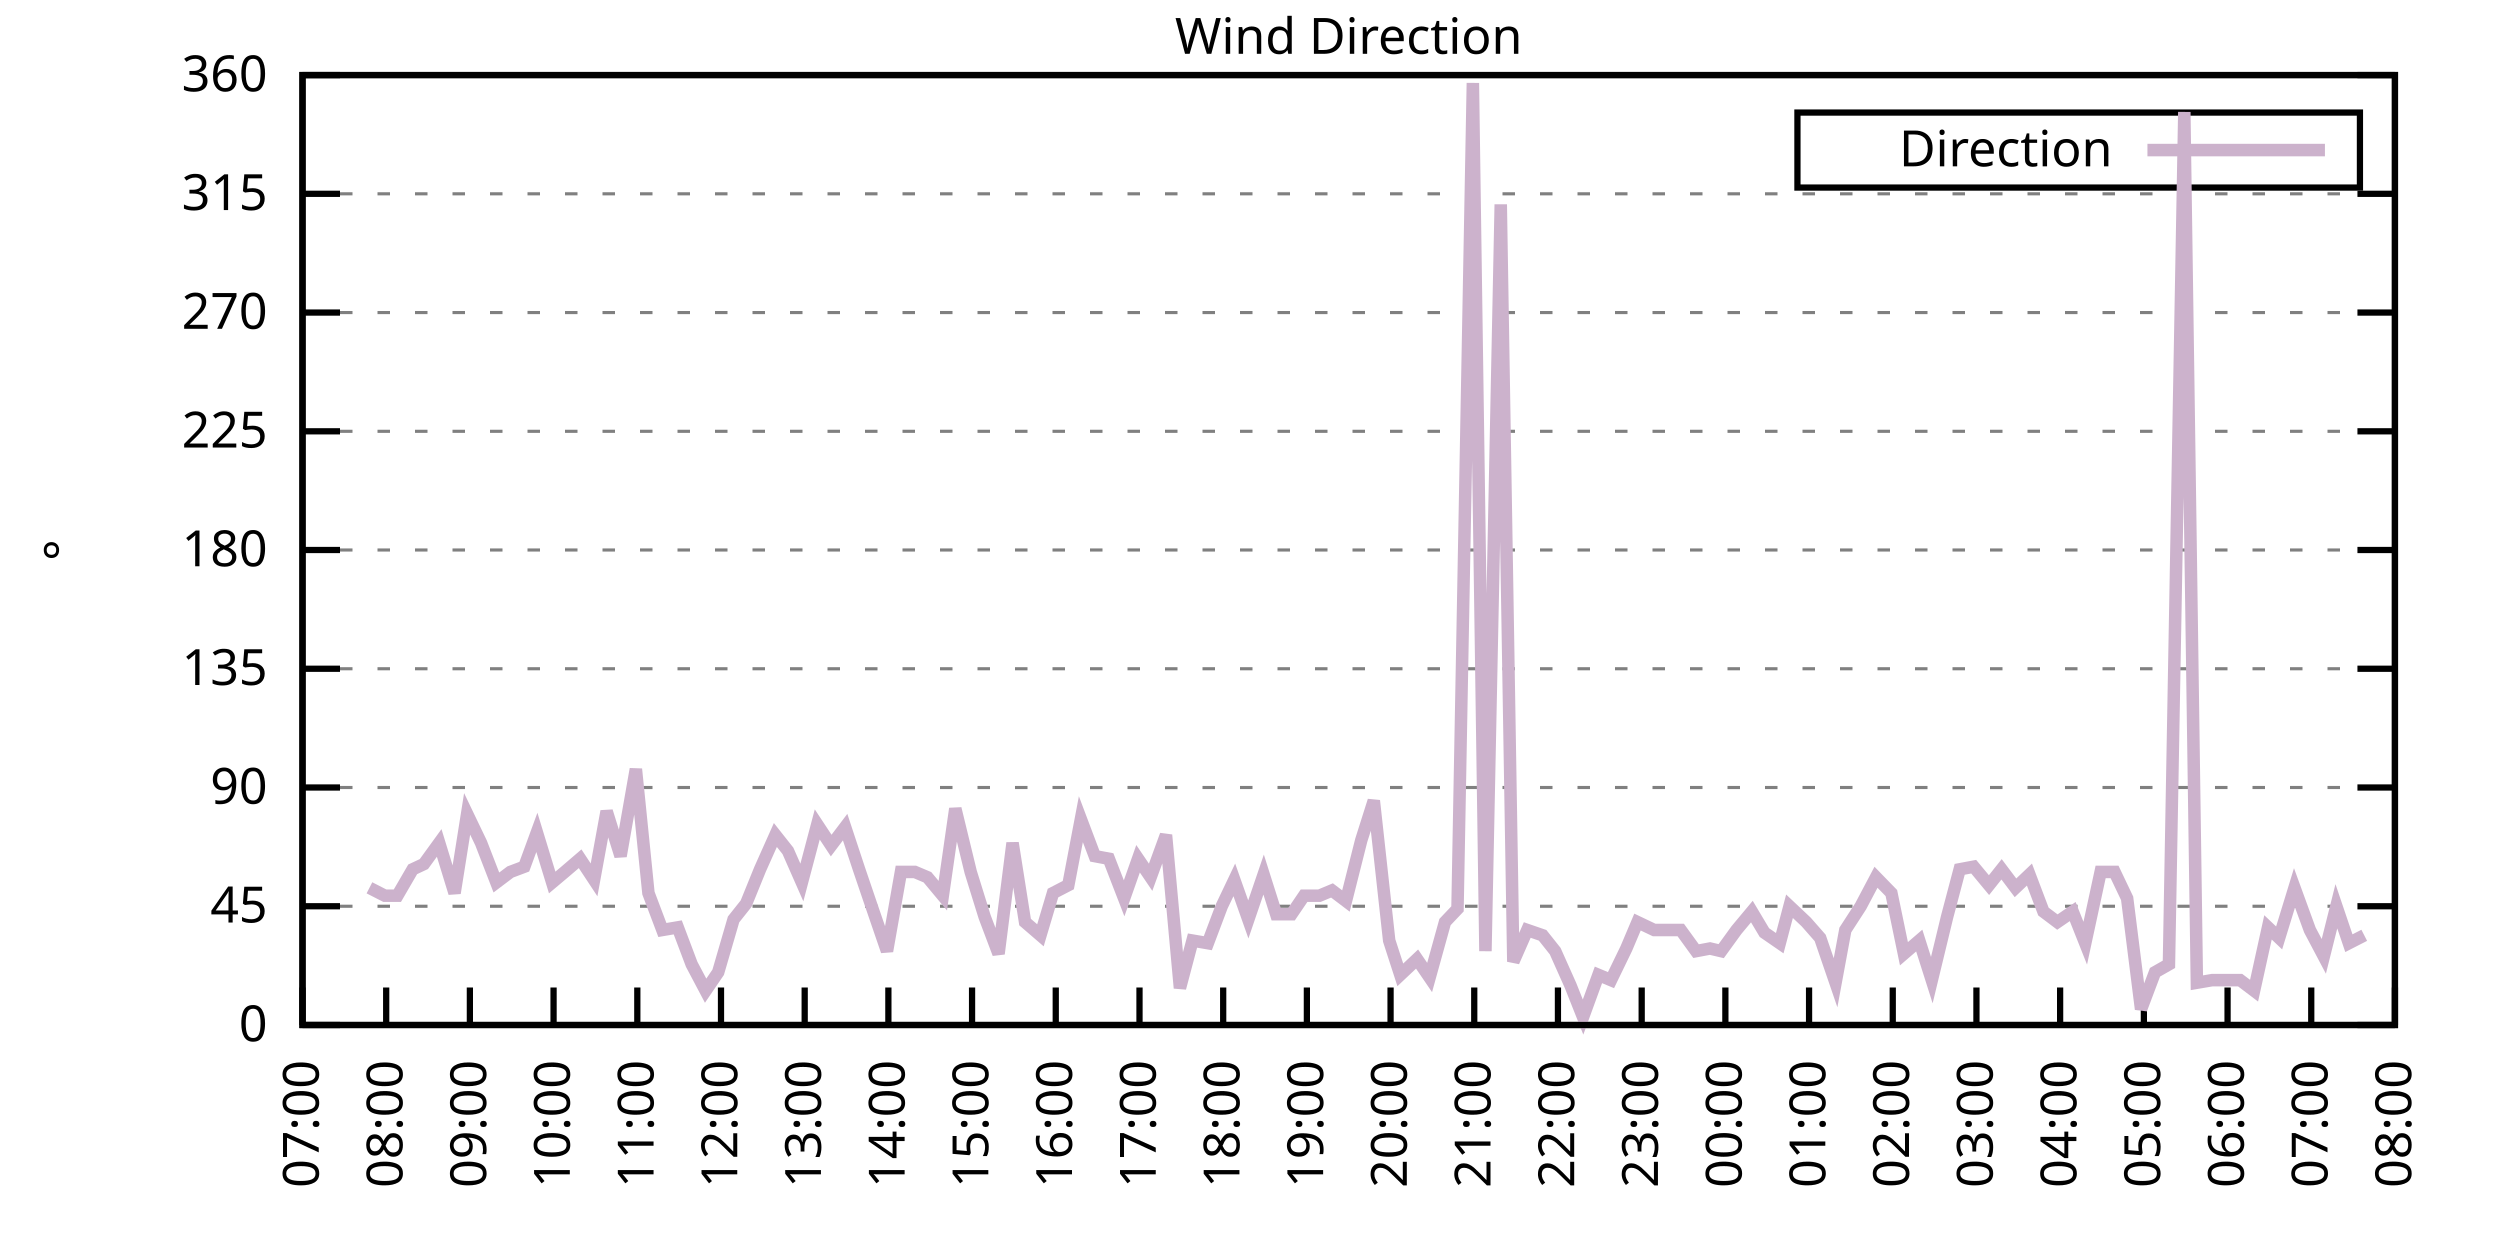
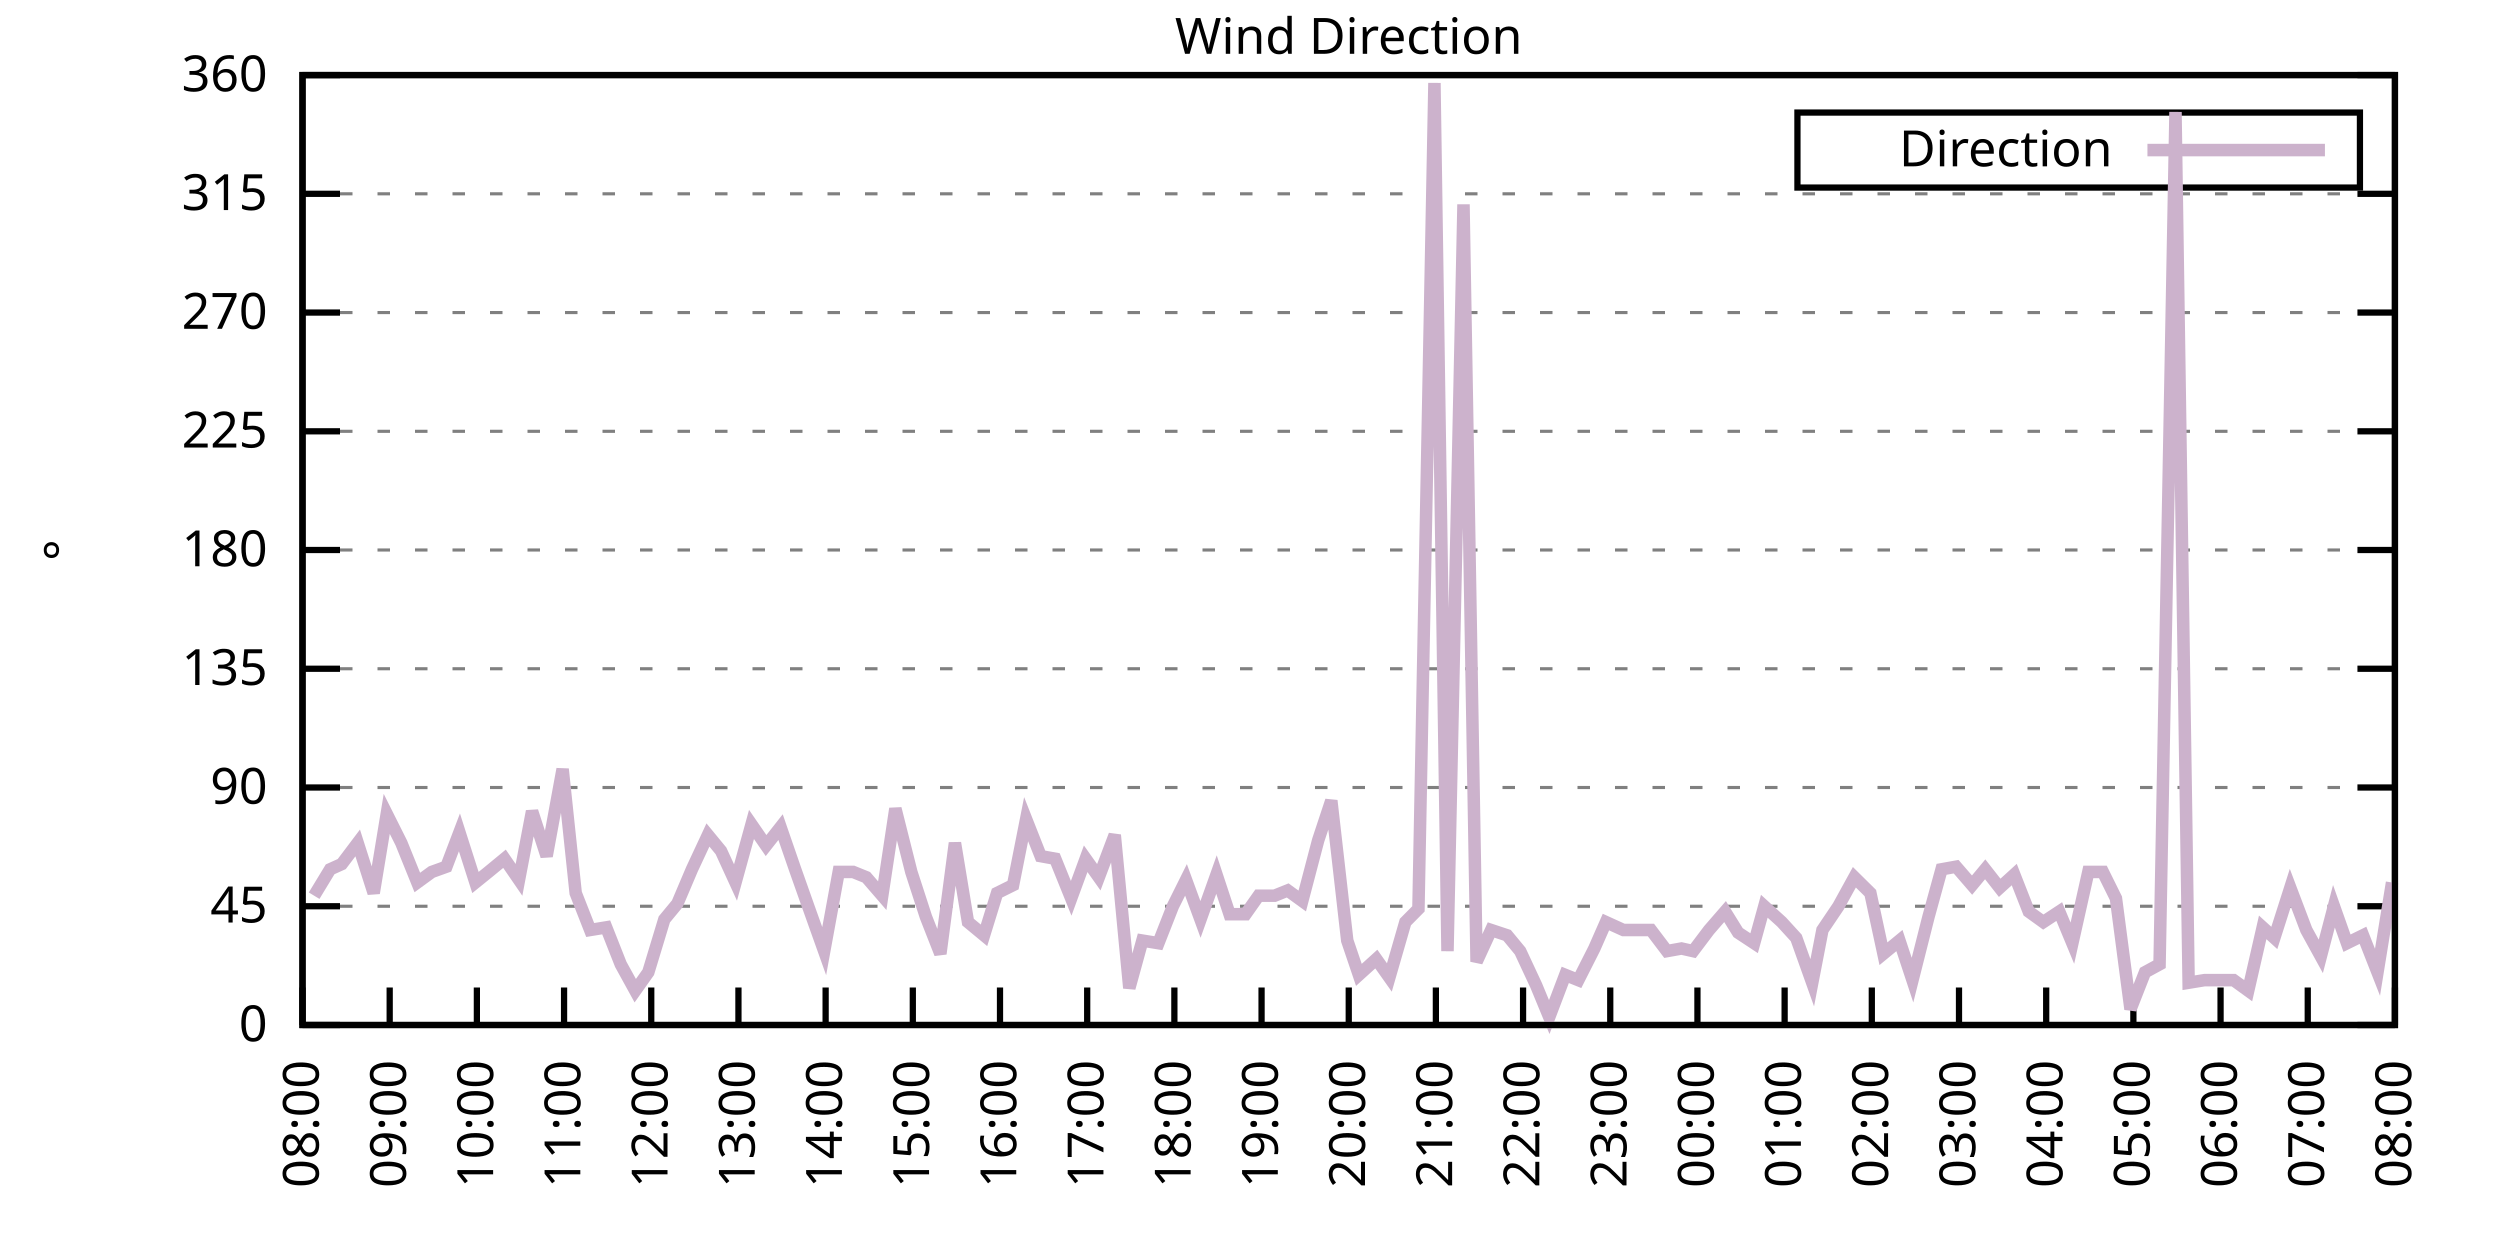
<svg xmlns="http://www.w3.org/2000/svg" xmlns:xlink="http://www.w3.org/1999/xlink" width="400" height="200" viewBox="0 0 400 200">
  <g id="gnuplot_canvas">
    <rect x="0" y="0" width="400" height="200" fill="none" />
    <defs>
      <circle id="gpDot" r="0.5" stroke-width="0.5" stroke="currentColor" />
      <path id="gpPt0" stroke-width="0.333" stroke="currentColor" d="M-1,0 h2 M0,-1 v2" />
      <path id="gpPt1" stroke-width="0.333" stroke="currentColor" d="M-1,-1 L1,1 M1,-1 L-1,1" />
      <path id="gpPt2" stroke-width="0.333" stroke="currentColor" d="M-1,0 L1,0 M0,-1 L0,1 M-1,-1 L1,1 M-1,1 L1,-1" />
      <rect id="gpPt3" stroke-width="0.333" stroke="currentColor" x="-1" y="-1" width="2" height="2" />
      <rect id="gpPt4" stroke-width="0.333" stroke="currentColor" fill="currentColor" x="-1" y="-1" width="2" height="2" />
      <circle id="gpPt5" stroke-width="0.333" stroke="currentColor" cx="0" cy="0" r="1" />
      <use xlink:href="#gpPt5" id="gpPt6" fill="currentColor" stroke="none" />
      <path id="gpPt7" stroke-width="0.333" stroke="currentColor" d="M0,-1.33 L-1.33,0.67 L1.33,0.67 z" />
      <use xlink:href="#gpPt7" id="gpPt8" fill="currentColor" stroke="none" />
      <use xlink:href="#gpPt7" id="gpPt9" stroke="currentColor" transform="rotate(180)" />
      <use xlink:href="#gpPt9" id="gpPt10" fill="currentColor" stroke="none" />
      <use xlink:href="#gpPt3" id="gpPt11" stroke="currentColor" transform="rotate(45)" />
      <use xlink:href="#gpPt11" id="gpPt12" fill="currentColor" stroke="none" />
      <path id="gpPt13" stroke-width="0.333" stroke="currentColor" d="M0,1.330 L1.265,0.411 L0.782,-1.067 L-0.782,-1.076 L-1.265,0.411 z" />
      <use xlink:href="#gpPt13" id="gpPt14" fill="currentColor" stroke="none" />
      <filter id="textbox" filterUnits="objectBoundingBox" x="0" y="0" height="1" width="1">
        <feFlood flood-color="white" flood-opacity="1" result="bgnd" />
        <feComposite in="SourceGraphic" in2="bgnd" operator="atop" />
      </filter>
      <filter id="greybox" filterUnits="objectBoundingBox" x="0" y="0" height="1" width="1">
        <feFlood flood-color="lightgrey" flood-opacity="1" result="grey" />
        <feComposite in="SourceGraphic" in2="grey" operator="atop" />
      </filter>
    </defs>
    <g fill="none" color="white" stroke="currentColor" stroke-width="1.00" stroke-linecap="butt" stroke-linejoin="miter">
</g>
    <g fill="none" color="black" stroke="currentColor" stroke-width="1.00" stroke-linecap="butt" stroke-linejoin="miter">
      <g stroke="none" shape-rendering="crispEdges">
        <polygon fill="rgb(255, 255, 255)" points="48.40,164.00 383.18,164.00 383.18,12.02 48.40,12.02 " />
      </g>
    </g>
    <g fill="none" color="black" stroke="currentColor" stroke-width="1.00" stroke-linecap="butt" stroke-linejoin="miter">
</g>
    <g fill="none" color="black" stroke="black" stroke-width="0.50" stroke-linecap="butt" stroke-linejoin="miter">
</g>
    <g fill="none" color="gray" stroke="currentColor" stroke-width="0.50" stroke-linecap="butt" stroke-linejoin="miter">
      <path stroke="gray" stroke-dasharray="2,4" class="gridline" d="M48.40,164.00 L383.19,164.00  " />
    </g>
    <g fill="none" color="gray" stroke="gray" stroke-width="1.00" stroke-linecap="butt" stroke-linejoin="miter">
</g>
    <g fill="none" color="black" stroke="currentColor" stroke-width="1.00" stroke-linecap="butt" stroke-linejoin="miter">
      <path stroke="black" d="M48.40,164.00 L54.40,164.00 M383.19,164.00 L377.19,164.00  " />
      <g transform="translate(42.80,166.60)" stroke="none" fill="black" font-family="Sans" font-size="8.00" text-anchor="end">
        <text>
          <tspan font-family="Sans"> 0</tspan>
        </text>
      </g>
    </g>
    <g fill="none" color="black" stroke="currentColor" stroke-width="1.00" stroke-linecap="butt" stroke-linejoin="miter">
</g>
    <g fill="none" color="black" stroke="black" stroke-width="0.50" stroke-linecap="butt" stroke-linejoin="miter">
</g>
    <g fill="none" color="gray" stroke="currentColor" stroke-width="0.50" stroke-linecap="butt" stroke-linejoin="miter">
      <path stroke="gray" stroke-dasharray="2,4" class="gridline" d="M48.40,145.00 L383.19,145.00  " />
    </g>
    <g fill="none" color="gray" stroke="gray" stroke-width="1.00" stroke-linecap="butt" stroke-linejoin="miter">
</g>
    <g fill="none" color="black" stroke="currentColor" stroke-width="1.00" stroke-linecap="butt" stroke-linejoin="miter">
      <path stroke="black" d="M48.40,145.00 L54.40,145.00 M383.19,145.00 L377.19,145.00  " />
      <g transform="translate(42.80,147.60)" stroke="none" fill="black" font-family="Sans" font-size="8.00" text-anchor="end">
        <text>
          <tspan font-family="Sans"> 45</tspan>
        </text>
      </g>
    </g>
    <g fill="none" color="black" stroke="currentColor" stroke-width="1.00" stroke-linecap="butt" stroke-linejoin="miter">
</g>
    <g fill="none" color="black" stroke="black" stroke-width="0.50" stroke-linecap="butt" stroke-linejoin="miter">
</g>
    <g fill="none" color="gray" stroke="currentColor" stroke-width="0.50" stroke-linecap="butt" stroke-linejoin="miter">
      <path stroke="gray" stroke-dasharray="2,4" class="gridline" d="M48.40,126.00 L383.19,126.00  " />
    </g>
    <g fill="none" color="gray" stroke="gray" stroke-width="1.00" stroke-linecap="butt" stroke-linejoin="miter">
</g>
    <g fill="none" color="black" stroke="currentColor" stroke-width="1.00" stroke-linecap="butt" stroke-linejoin="miter">
      <path stroke="black" d="M48.40,126.00 L54.40,126.00 M383.19,126.00 L377.19,126.00  " />
      <g transform="translate(42.80,128.60)" stroke="none" fill="black" font-family="Sans" font-size="8.00" text-anchor="end">
        <text>
          <tspan font-family="Sans"> 90</tspan>
        </text>
      </g>
    </g>
    <g fill="none" color="black" stroke="currentColor" stroke-width="1.00" stroke-linecap="butt" stroke-linejoin="miter">
</g>
    <g fill="none" color="black" stroke="black" stroke-width="0.50" stroke-linecap="butt" stroke-linejoin="miter">
</g>
    <g fill="none" color="gray" stroke="currentColor" stroke-width="0.50" stroke-linecap="butt" stroke-linejoin="miter">
      <path stroke="gray" stroke-dasharray="2,4" class="gridline" d="M48.40,107.00 L383.19,107.00  " />
    </g>
    <g fill="none" color="gray" stroke="gray" stroke-width="1.00" stroke-linecap="butt" stroke-linejoin="miter">
</g>
    <g fill="none" color="black" stroke="currentColor" stroke-width="1.00" stroke-linecap="butt" stroke-linejoin="miter">
      <path stroke="black" d="M48.40,107.00 L54.40,107.00 M383.19,107.00 L377.19,107.00  " />
      <g transform="translate(42.80,109.60)" stroke="none" fill="black" font-family="Sans" font-size="8.00" text-anchor="end">
        <text>
          <tspan font-family="Sans"> 135</tspan>
        </text>
      </g>
    </g>
    <g fill="none" color="black" stroke="currentColor" stroke-width="1.00" stroke-linecap="butt" stroke-linejoin="miter">
</g>
    <g fill="none" color="black" stroke="black" stroke-width="0.50" stroke-linecap="butt" stroke-linejoin="miter">
</g>
    <g fill="none" color="gray" stroke="currentColor" stroke-width="0.50" stroke-linecap="butt" stroke-linejoin="miter">
      <path stroke="gray" stroke-dasharray="2,4" class="gridline" d="M48.40,88.00 L383.19,88.00  " />
    </g>
    <g fill="none" color="gray" stroke="gray" stroke-width="1.00" stroke-linecap="butt" stroke-linejoin="miter">
</g>
    <g fill="none" color="black" stroke="currentColor" stroke-width="1.00" stroke-linecap="butt" stroke-linejoin="miter">
      <path stroke="black" d="M48.40,88.00 L54.40,88.00 M383.19,88.00 L377.19,88.00  " />
      <g transform="translate(42.80,90.60)" stroke="none" fill="black" font-family="Sans" font-size="8.00" text-anchor="end">
        <text>
          <tspan font-family="Sans"> 180</tspan>
        </text>
      </g>
    </g>
    <g fill="none" color="black" stroke="currentColor" stroke-width="1.00" stroke-linecap="butt" stroke-linejoin="miter">
</g>
    <g fill="none" color="black" stroke="black" stroke-width="0.50" stroke-linecap="butt" stroke-linejoin="miter">
</g>
    <g fill="none" color="gray" stroke="currentColor" stroke-width="0.50" stroke-linecap="butt" stroke-linejoin="miter">
      <path stroke="gray" stroke-dasharray="2,4" class="gridline" d="M48.40,69.01 L383.19,69.01  " />
    </g>
    <g fill="none" color="gray" stroke="gray" stroke-width="1.00" stroke-linecap="butt" stroke-linejoin="miter">
</g>
    <g fill="none" color="black" stroke="currentColor" stroke-width="1.00" stroke-linecap="butt" stroke-linejoin="miter">
      <path stroke="black" d="M48.40,69.01 L54.40,69.01 M383.19,69.01 L377.19,69.01  " />
      <g transform="translate(42.80,71.61)" stroke="none" fill="black" font-family="Sans" font-size="8.00" text-anchor="end">
        <text>
          <tspan font-family="Sans"> 225</tspan>
        </text>
      </g>
    </g>
    <g fill="none" color="black" stroke="currentColor" stroke-width="1.00" stroke-linecap="butt" stroke-linejoin="miter">
</g>
    <g fill="none" color="black" stroke="black" stroke-width="0.50" stroke-linecap="butt" stroke-linejoin="miter">
</g>
    <g fill="none" color="gray" stroke="currentColor" stroke-width="0.50" stroke-linecap="butt" stroke-linejoin="miter">
      <path stroke="gray" stroke-dasharray="2,4" class="gridline" d="M48.40,50.01 L383.19,50.01  " />
    </g>
    <g fill="none" color="gray" stroke="gray" stroke-width="1.00" stroke-linecap="butt" stroke-linejoin="miter">
</g>
    <g fill="none" color="black" stroke="currentColor" stroke-width="1.00" stroke-linecap="butt" stroke-linejoin="miter">
      <path stroke="black" d="M48.40,50.01 L54.40,50.01 M383.19,50.01 L377.19,50.01  " />
      <g transform="translate(42.80,52.61)" stroke="none" fill="black" font-family="Sans" font-size="8.00" text-anchor="end">
        <text>
          <tspan font-family="Sans"> 270</tspan>
        </text>
      </g>
    </g>
    <g fill="none" color="black" stroke="currentColor" stroke-width="1.00" stroke-linecap="butt" stroke-linejoin="miter">
</g>
    <g fill="none" color="black" stroke="black" stroke-width="0.50" stroke-linecap="butt" stroke-linejoin="miter">
</g>
    <g fill="none" color="gray" stroke="currentColor" stroke-width="0.50" stroke-linecap="butt" stroke-linejoin="miter">
      <path stroke="gray" stroke-dasharray="2,4" class="gridline" d="M48.40,31.01 L383.19,31.01  " />
    </g>
    <g fill="none" color="gray" stroke="gray" stroke-width="1.00" stroke-linecap="butt" stroke-linejoin="miter">
</g>
    <g fill="none" color="black" stroke="currentColor" stroke-width="1.00" stroke-linecap="butt" stroke-linejoin="miter">
      <path stroke="black" d="M48.40,31.01 L54.40,31.01 M383.19,31.01 L377.19,31.01  " />
      <g transform="translate(42.80,33.61)" stroke="none" fill="black" font-family="Sans" font-size="8.00" text-anchor="end">
        <text>
          <tspan font-family="Sans"> 315</tspan>
        </text>
      </g>
    </g>
    <g fill="none" color="black" stroke="currentColor" stroke-width="1.00" stroke-linecap="butt" stroke-linejoin="miter">
</g>
    <g fill="none" color="black" stroke="black" stroke-width="0.50" stroke-linecap="butt" stroke-linejoin="miter">
</g>
    <g fill="none" color="gray" stroke="currentColor" stroke-width="0.50" stroke-linecap="butt" stroke-linejoin="miter">
      <path stroke="gray" stroke-dasharray="2,4" class="gridline" d="M48.40,12.01 L383.19,12.01  " />
    </g>
    <g fill="none" color="gray" stroke="gray" stroke-width="1.00" stroke-linecap="butt" stroke-linejoin="miter">
</g>
    <g fill="none" color="black" stroke="currentColor" stroke-width="1.00" stroke-linecap="butt" stroke-linejoin="miter">
      <path stroke="black" d="M48.40,12.01 L54.40,12.01 M383.19,12.01 L377.19,12.01  " />
      <g transform="translate(42.80,14.61)" stroke="none" fill="black" font-family="Sans" font-size="8.00" text-anchor="end">
        <text>
          <tspan font-family="Sans"> 360</tspan>
        </text>
      </g>
    </g>
    <g fill="none" color="black" stroke="currentColor" stroke-width="1.00" stroke-linecap="butt" stroke-linejoin="miter">
      <path stroke="black" d="M48.40,164.00 L48.40,158.00  " />
      <g transform="translate(51.00,169.60) rotate(270.00)" stroke="none" fill="black" font-family="Sans" font-size="8.00" text-anchor="end">
        <text>
-           <tspan font-family="Sans">07:00</tspan>
-         </text>
-       </g>
-     </g>
-     <g fill="none" color="black" stroke="currentColor" stroke-width="1.00" stroke-linecap="butt" stroke-linejoin="miter">
-       <path stroke="black" d="M61.79,164.00 L61.79,158.00  " />
-       <g transform="translate(64.39,169.60) rotate(270.00)" stroke="none" fill="black" font-family="Sans" font-size="8.00" text-anchor="end">
-         <text>
          <tspan font-family="Sans">08:00</tspan>
        </text>
      </g>
    </g>
    <g fill="none" color="black" stroke="currentColor" stroke-width="1.00" stroke-linecap="butt" stroke-linejoin="miter">
-       <path stroke="black" d="M75.18,164.00 L75.18,158.00  " />
-       <g transform="translate(77.78,169.60) rotate(270.00)" stroke="none" fill="black" font-family="Sans" font-size="8.00" text-anchor="end">
+       <path stroke="black" d="M62.35,164.00 L62.35,158.00  " />
+       <g transform="translate(64.95,169.60) rotate(270.00)" stroke="none" fill="black" font-family="Sans" font-size="8.00" text-anchor="end">
        <text>
          <tspan font-family="Sans">09:00</tspan>
        </text>
      </g>
    </g>
    <g fill="none" color="black" stroke="currentColor" stroke-width="1.00" stroke-linecap="butt" stroke-linejoin="miter">
-       <path stroke="black" d="M88.57,164.00 L88.57,158.00  " />
-       <g transform="translate(91.17,169.60) rotate(270.00)" stroke="none" fill="black" font-family="Sans" font-size="8.00" text-anchor="end">
+       <path stroke="black" d="M76.30,164.00 L76.30,158.00  " />
+       <g transform="translate(78.90,169.60) rotate(270.00)" stroke="none" fill="black" font-family="Sans" font-size="8.00" text-anchor="end">
        <text>
          <tspan font-family="Sans">10:00</tspan>
        </text>
      </g>
    </g>
    <g fill="none" color="black" stroke="currentColor" stroke-width="1.00" stroke-linecap="butt" stroke-linejoin="miter">
-       <path stroke="black" d="M101.97,164.00 L101.97,158.00  " />
-       <g transform="translate(104.57,169.60) rotate(270.00)" stroke="none" fill="black" font-family="Sans" font-size="8.00" text-anchor="end">
+       <path stroke="black" d="M90.25,164.00 L90.25,158.00  " />
+       <g transform="translate(92.85,169.60) rotate(270.00)" stroke="none" fill="black" font-family="Sans" font-size="8.00" text-anchor="end">
        <text>
          <tspan font-family="Sans">11:00</tspan>
        </text>
      </g>
    </g>
    <g fill="none" color="black" stroke="currentColor" stroke-width="1.00" stroke-linecap="butt" stroke-linejoin="miter">
-       <path stroke="black" d="M115.36,164.00 L115.36,158.00  " />
-       <g transform="translate(117.96,169.60) rotate(270.00)" stroke="none" fill="black" font-family="Sans" font-size="8.00" text-anchor="end">
+       <path stroke="black" d="M104.20,164.00 L104.20,158.00  " />
+       <g transform="translate(106.80,169.60) rotate(270.00)" stroke="none" fill="black" font-family="Sans" font-size="8.00" text-anchor="end">
        <text>
          <tspan font-family="Sans">12:00</tspan>
        </text>
      </g>
    </g>
    <g fill="none" color="black" stroke="currentColor" stroke-width="1.00" stroke-linecap="butt" stroke-linejoin="miter">
-       <path stroke="black" d="M128.75,164.00 L128.75,158.00  " />
-       <g transform="translate(131.35,169.60) rotate(270.00)" stroke="none" fill="black" font-family="Sans" font-size="8.00" text-anchor="end">
+       <path stroke="black" d="M118.15,164.00 L118.15,158.00  " />
+       <g transform="translate(120.75,169.60) rotate(270.00)" stroke="none" fill="black" font-family="Sans" font-size="8.00" text-anchor="end">
        <text>
          <tspan font-family="Sans">13:00</tspan>
        </text>
      </g>
    </g>
    <g fill="none" color="black" stroke="currentColor" stroke-width="1.00" stroke-linecap="butt" stroke-linejoin="miter">
-       <path stroke="black" d="M142.14,164.00 L142.14,158.00  " />
-       <g transform="translate(144.74,169.60) rotate(270.00)" stroke="none" fill="black" font-family="Sans" font-size="8.00" text-anchor="end">
+       <path stroke="black" d="M132.10,164.00 L132.10,158.00  " />
+       <g transform="translate(134.70,169.60) rotate(270.00)" stroke="none" fill="black" font-family="Sans" font-size="8.00" text-anchor="end">
        <text>
          <tspan font-family="Sans">14:00</tspan>
        </text>
      </g>
    </g>
    <g fill="none" color="black" stroke="currentColor" stroke-width="1.00" stroke-linecap="butt" stroke-linejoin="miter">
-       <path stroke="black" d="M155.53,164.00 L155.53,158.00  " />
-       <g transform="translate(158.13,169.60) rotate(270.00)" stroke="none" fill="black" font-family="Sans" font-size="8.00" text-anchor="end">
+       <path stroke="black" d="M146.05,164.00 L146.05,158.00  " />
+       <g transform="translate(148.65,169.60) rotate(270.00)" stroke="none" fill="black" font-family="Sans" font-size="8.00" text-anchor="end">
        <text>
          <tspan font-family="Sans">15:00</tspan>
        </text>
      </g>
    </g>
    <g fill="none" color="black" stroke="currentColor" stroke-width="1.00" stroke-linecap="butt" stroke-linejoin="miter">
-       <path stroke="black" d="M168.92,164.00 L168.92,158.00  " />
-       <g transform="translate(171.52,169.60) rotate(270.00)" stroke="none" fill="black" font-family="Sans" font-size="8.00" text-anchor="end">
+       <path stroke="black" d="M160.00,164.00 L160.00,158.00  " />
+       <g transform="translate(162.60,169.60) rotate(270.00)" stroke="none" fill="black" font-family="Sans" font-size="8.00" text-anchor="end">
        <text>
          <tspan font-family="Sans">16:00</tspan>
        </text>
      </g>
    </g>
    <g fill="none" color="black" stroke="currentColor" stroke-width="1.00" stroke-linecap="butt" stroke-linejoin="miter">
-       <path stroke="black" d="M182.32,164.00 L182.32,158.00  " />
-       <g transform="translate(184.92,169.60) rotate(270.00)" stroke="none" fill="black" font-family="Sans" font-size="8.00" text-anchor="end">
+       <path stroke="black" d="M173.95,164.00 L173.95,158.00  " />
+       <g transform="translate(176.55,169.60) rotate(270.00)" stroke="none" fill="black" font-family="Sans" font-size="8.00" text-anchor="end">
        <text>
          <tspan font-family="Sans">17:00</tspan>
        </text>
      </g>
    </g>
    <g fill="none" color="black" stroke="currentColor" stroke-width="1.00" stroke-linecap="butt" stroke-linejoin="miter">
-       <path stroke="black" d="M195.71,164.00 L195.71,158.00  " />
-       <g transform="translate(198.31,169.60) rotate(270.00)" stroke="none" fill="black" font-family="Sans" font-size="8.00" text-anchor="end">
+       <path stroke="black" d="M187.90,164.00 L187.90,158.00  " />
+       <g transform="translate(190.50,169.60) rotate(270.00)" stroke="none" fill="black" font-family="Sans" font-size="8.00" text-anchor="end">
        <text>
          <tspan font-family="Sans">18:00</tspan>
        </text>
      </g>
    </g>
    <g fill="none" color="black" stroke="currentColor" stroke-width="1.00" stroke-linecap="butt" stroke-linejoin="miter">
-       <path stroke="black" d="M209.10,164.00 L209.10,158.00  " />
-       <g transform="translate(211.70,169.60) rotate(270.00)" stroke="none" fill="black" font-family="Sans" font-size="8.00" text-anchor="end">
+       <path stroke="black" d="M201.85,164.00 L201.85,158.00  " />
+       <g transform="translate(204.45,169.60) rotate(270.00)" stroke="none" fill="black" font-family="Sans" font-size="8.00" text-anchor="end">
        <text>
          <tspan font-family="Sans">19:00</tspan>
        </text>
      </g>
    </g>
    <g fill="none" color="black" stroke="currentColor" stroke-width="1.00" stroke-linecap="butt" stroke-linejoin="miter">
-       <path stroke="black" d="M222.49,164.00 L222.49,158.00  " />
-       <g transform="translate(225.09,169.60) rotate(270.00)" stroke="none" fill="black" font-family="Sans" font-size="8.00" text-anchor="end">
+       <path stroke="black" d="M215.80,164.00 L215.80,158.00  " />
+       <g transform="translate(218.40,169.60) rotate(270.00)" stroke="none" fill="black" font-family="Sans" font-size="8.00" text-anchor="end">
        <text>
          <tspan font-family="Sans">20:00</tspan>
        </text>
      </g>
    </g>
    <g fill="none" color="black" stroke="currentColor" stroke-width="1.00" stroke-linecap="butt" stroke-linejoin="miter">
-       <path stroke="black" d="M235.88,164.00 L235.88,158.00  " />
-       <g transform="translate(238.48,169.60) rotate(270.00)" stroke="none" fill="black" font-family="Sans" font-size="8.00" text-anchor="end">
+       <path stroke="black" d="M229.74,164.00 L229.74,158.00  " />
+       <g transform="translate(232.34,169.60) rotate(270.00)" stroke="none" fill="black" font-family="Sans" font-size="8.00" text-anchor="end">
        <text>
          <tspan font-family="Sans">21:00</tspan>
        </text>
      </g>
    </g>
    <g fill="none" color="black" stroke="currentColor" stroke-width="1.00" stroke-linecap="butt" stroke-linejoin="miter">
-       <path stroke="black" d="M249.27,164.00 L249.27,158.00  " />
-       <g transform="translate(251.87,169.60) rotate(270.00)" stroke="none" fill="black" font-family="Sans" font-size="8.00" text-anchor="end">
+       <path stroke="black" d="M243.69,164.00 L243.69,158.00  " />
+       <g transform="translate(246.29,169.60) rotate(270.00)" stroke="none" fill="black" font-family="Sans" font-size="8.00" text-anchor="end">
        <text>
          <tspan font-family="Sans">22:00</tspan>
        </text>
      </g>
    </g>
    <g fill="none" color="black" stroke="currentColor" stroke-width="1.00" stroke-linecap="butt" stroke-linejoin="miter">
-       <path stroke="black" d="M262.67,164.00 L262.67,158.00  " />
-       <g transform="translate(265.27,169.60) rotate(270.00)" stroke="none" fill="black" font-family="Sans" font-size="8.00" text-anchor="end">
+       <path stroke="black" d="M257.64,164.00 L257.64,158.00  " />
+       <g transform="translate(260.24,169.60) rotate(270.00)" stroke="none" fill="black" font-family="Sans" font-size="8.00" text-anchor="end">
        <text>
          <tspan font-family="Sans">23:00</tspan>
        </text>
      </g>
    </g>
    <g fill="none" color="black" stroke="currentColor" stroke-width="1.00" stroke-linecap="butt" stroke-linejoin="miter">
-       <path stroke="black" d="M276.06,164.00 L276.06,158.00  " />
-       <g transform="translate(278.66,169.60) rotate(270.00)" stroke="none" fill="black" font-family="Sans" font-size="8.00" text-anchor="end">
+       <path stroke="black" d="M271.59,164.00 L271.59,158.00  " />
+       <g transform="translate(274.19,169.60) rotate(270.00)" stroke="none" fill="black" font-family="Sans" font-size="8.00" text-anchor="end">
        <text>
          <tspan font-family="Sans">00:00</tspan>
        </text>
      </g>
    </g>
    <g fill="none" color="black" stroke="currentColor" stroke-width="1.00" stroke-linecap="butt" stroke-linejoin="miter">
-       <path stroke="black" d="M289.45,164.00 L289.45,158.00  " />
-       <g transform="translate(292.05,169.60) rotate(270.00)" stroke="none" fill="black" font-family="Sans" font-size="8.00" text-anchor="end">
+       <path stroke="black" d="M285.54,164.00 L285.54,158.00  " />
+       <g transform="translate(288.14,169.60) rotate(270.00)" stroke="none" fill="black" font-family="Sans" font-size="8.00" text-anchor="end">
        <text>
          <tspan font-family="Sans">01:00</tspan>
        </text>
      </g>
    </g>
    <g fill="none" color="black" stroke="currentColor" stroke-width="1.00" stroke-linecap="butt" stroke-linejoin="miter">
-       <path stroke="black" d="M302.84,164.00 L302.84,158.00  " />
-       <g transform="translate(305.44,169.60) rotate(270.00)" stroke="none" fill="black" font-family="Sans" font-size="8.00" text-anchor="end">
+       <path stroke="black" d="M299.49,164.00 L299.49,158.00  " />
+       <g transform="translate(302.09,169.60) rotate(270.00)" stroke="none" fill="black" font-family="Sans" font-size="8.00" text-anchor="end">
        <text>
          <tspan font-family="Sans">02:00</tspan>
        </text>
      </g>
    </g>
    <g fill="none" color="black" stroke="currentColor" stroke-width="1.00" stroke-linecap="butt" stroke-linejoin="miter">
-       <path stroke="black" d="M316.23,164.00 L316.23,158.00  " />
-       <g transform="translate(318.83,169.60) rotate(270.00)" stroke="none" fill="black" font-family="Sans" font-size="8.00" text-anchor="end">
+       <path stroke="black" d="M313.44,164.00 L313.44,158.00  " />
+       <g transform="translate(316.04,169.60) rotate(270.00)" stroke="none" fill="black" font-family="Sans" font-size="8.00" text-anchor="end">
        <text>
          <tspan font-family="Sans">03:00</tspan>
        </text>
      </g>
    </g>
    <g fill="none" color="black" stroke="currentColor" stroke-width="1.00" stroke-linecap="butt" stroke-linejoin="miter">
-       <path stroke="black" d="M329.62,164.00 L329.62,158.00  " />
-       <g transform="translate(332.22,169.60) rotate(270.00)" stroke="none" fill="black" font-family="Sans" font-size="8.00" text-anchor="end">
+       <path stroke="black" d="M327.39,164.00 L327.39,158.00  " />
+       <g transform="translate(329.99,169.60) rotate(270.00)" stroke="none" fill="black" font-family="Sans" font-size="8.00" text-anchor="end">
        <text>
          <tspan font-family="Sans">04:00</tspan>
        </text>
      </g>
    </g>
    <g fill="none" color="black" stroke="currentColor" stroke-width="1.00" stroke-linecap="butt" stroke-linejoin="miter">
-       <path stroke="black" d="M343.02,164.00 L343.02,158.00  " />
-       <g transform="translate(345.62,169.60) rotate(270.00)" stroke="none" fill="black" font-family="Sans" font-size="8.00" text-anchor="end">
+       <path stroke="black" d="M341.34,164.00 L341.34,158.00  " />
+       <g transform="translate(343.94,169.60) rotate(270.00)" stroke="none" fill="black" font-family="Sans" font-size="8.00" text-anchor="end">
        <text>
          <tspan font-family="Sans">05:00</tspan>
        </text>
      </g>
    </g>
    <g fill="none" color="black" stroke="currentColor" stroke-width="1.00" stroke-linecap="butt" stroke-linejoin="miter">
-       <path stroke="black" d="M356.41,164.00 L356.41,158.00  " />
-       <g transform="translate(359.01,169.60) rotate(270.00)" stroke="none" fill="black" font-family="Sans" font-size="8.00" text-anchor="end">
+       <path stroke="black" d="M355.29,164.00 L355.29,158.00  " />
+       <g transform="translate(357.89,169.60) rotate(270.00)" stroke="none" fill="black" font-family="Sans" font-size="8.00" text-anchor="end">
        <text>
          <tspan font-family="Sans">06:00</tspan>
        </text>
      </g>
    </g>
    <g fill="none" color="black" stroke="currentColor" stroke-width="1.00" stroke-linecap="butt" stroke-linejoin="miter">
-       <path stroke="black" d="M369.80,164.00 L369.80,158.00  " />
-       <g transform="translate(372.40,169.60) rotate(270.00)" stroke="none" fill="black" font-family="Sans" font-size="8.00" text-anchor="end">
+       <path stroke="black" d="M369.24,164.00 L369.24,158.00  " />
+       <g transform="translate(371.84,169.60) rotate(270.00)" stroke="none" fill="black" font-family="Sans" font-size="8.00" text-anchor="end">
        <text>
          <tspan font-family="Sans">07:00</tspan>
        </text>
      </g>
    </g>
    <g fill="none" color="black" stroke="currentColor" stroke-width="1.00" stroke-linecap="butt" stroke-linejoin="miter">
      <path stroke="black" d="M383.19,164.00 L383.19,158.00  " />
      <g transform="translate(385.79,169.60) rotate(270.00)" stroke="none" fill="black" font-family="Sans" font-size="8.00" text-anchor="end">
        <text>
          <tspan font-family="Sans">08:00</tspan>
        </text>
      </g>
    </g>
    <g fill="none" color="black" stroke="currentColor" stroke-width="1.00" stroke-linecap="butt" stroke-linejoin="miter">
</g>
    <g fill="none" color="black" stroke="currentColor" stroke-width="1.00" stroke-linecap="butt" stroke-linejoin="miter">
      <path stroke="black" d="M48.40,12.01 L48.40,164.00 L383.19,164.00 L383.19,12.01 L48.40,12.01 Z  " />
    </g>
    <g fill="none" color="black" stroke="currentColor" stroke-width="1.00" stroke-linecap="butt" stroke-linejoin="miter">
</g>
    <g fill="none" color="black" stroke="currentColor" stroke-width="1.00" stroke-linecap="butt" stroke-linejoin="miter">
      <path stroke="black" d="M287.59,30.01 L287.59,18.01 L377.59,18.01 L377.59,30.01 L287.59,30.01 Z  " />
    </g>
    <g id="Wind_direction_plot_1">
      <g fill="none" color="white" stroke="black" stroke-width="2.00" stroke-linecap="butt" stroke-linejoin="miter">
</g>
      <g fill="none" color="black" stroke="currentColor" stroke-width="2.00" stroke-linecap="butt" stroke-linejoin="miter">
        <g transform="translate(337.99,26.61)" stroke="none" fill="black" font-family="Sans" font-size="8.00" text-anchor="end">
          <text>
            <tspan font-family="Sans">Direction</tspan>
          </text>
        </g>
      </g>
      <g fill="none" color="black" stroke="currentColor" stroke-width="2.00" stroke-linecap="butt" stroke-linejoin="miter">
-         <path stroke="rgb(204, 178, 204)" d="M343.59,24.01 L371.99,24.01 M59.11,142.05 L61.57,143.31 L63.58,143.31 L66.03,139.09 L67.82,138.25 L70.27,134.87   L72.73,142.89 L74.74,130.22 L76.97,134.87 L79.42,141.20 L81.66,139.51 L83.89,138.67 L85.90,133.18 L88.35,141.20   L90.36,139.51 L92.82,137.40 L95.05,140.78 L97.06,129.80 L99.29,136.98 L101.74,123.05 L103.75,142.89 L105.98,148.80   L108.44,148.38 L110.67,154.29 L112.90,158.51 L114.91,155.56 L117.37,147.11 L119.38,144.58 L121.61,139.09 L124.06,133.60   L126.07,136.14 L128.30,141.20 L130.76,131.91 L132.99,135.29 L135.22,132.34 L137.45,139.09 L139.46,145.00 L141.92,152.18   L144.15,139.51 L146.38,139.51 L148.39,140.36 L150.85,143.31 L152.85,129.38 L155.31,139.51 L157.54,146.69 L159.77,152.60   L162.01,134.87 L164.01,147.53 L166.47,149.65 L168.48,142.89 L170.93,141.62 L172.94,131.07 L175.17,136.98 L177.41,137.40   L179.86,143.73 L182.09,137.40 L184.10,140.36 L186.56,133.60 L188.79,158.09 L190.80,150.49 L193.25,150.91 L195.48,145.00   L197.49,140.78 L199.73,147.11 L202.18,139.93 L204.19,146.27 L206.64,146.27 L208.65,143.31 L211.11,143.31 L213.12,142.47   L215.35,144.16 L217.80,134.45 L219.81,128.11 L222.27,150.49 L224.05,155.98 L226.73,153.45 L228.74,156.40 L231.20,147.53   L233.20,145.42 L235.66,13.28 L237.67,152.18 L240.12,32.70 L242.13,153.87 L244.36,148.80 L246.82,149.65 L248.83,152.18   L251.28,157.67 L253.29,162.73 L255.75,155.98 L257.76,156.82 L260.21,151.76 L262.00,147.53 L264.67,148.80 L266.68,148.80   L268.92,148.80 L271.37,152.18 L273.60,151.76 L275.39,152.18 L277.84,148.80 L280.30,145.85 L282.31,149.22 L284.76,150.91   L286.32,145.00 L289.00,147.53 L291.23,150.07 L293.69,157.24 L295.25,148.80 L297.71,145.00 L300.16,140.36 L302.62,142.89   L304.63,152.60 L307.08,150.49 L309.09,156.82 L311.54,146.69 L313.55,139.09 L315.79,138.67 L318.24,141.62 L320.25,139.09   L322.48,142.05 L324.71,139.93 L326.95,145.85 L329.18,147.53 L331.63,145.85 L333.64,150.91 L336.10,139.51 L338.33,139.51   L340.34,143.73 L342.57,161.47 L344.80,155.56 L347.03,154.29 L349.49,17.92 L351.50,157.24 L353.95,156.82 L355.96,156.82   L358.42,156.82 L360.65,158.51 L362.88,148.38 L364.66,150.07 L367.12,142.05 L369.58,148.80 L371.81,153.02 L373.82,145.00   L375.82,150.91 L378.28,149.65  " />
+         <path stroke="rgb(204, 178, 204)" d="M343.59,24.01 L371.99,24.01 M50.26,143.31 L52.82,139.09 L54.68,138.25 L57.23,134.87 L59.79,142.89 L61.88,130.22   L64.21,134.87 L66.77,141.20 L69.09,139.51 L71.42,138.67 L73.51,133.18 L76.07,141.20 L78.16,139.51 L80.72,137.40   L83.04,140.78 L85.13,129.80 L87.46,136.98 L90.02,123.05 L92.11,142.89 L94.43,148.80 L96.99,148.38 L99.32,154.29   L101.64,158.51 L103.73,155.56 L106.29,147.11 L108.38,144.58 L110.71,139.09 L113.27,133.60 L115.36,136.14 L117.68,141.20   L120.24,131.91 L122.57,135.29 L124.89,132.34 L127.22,139.09 L129.31,145.00 L131.87,152.18 L134.19,139.51 L136.51,139.51   L138.61,140.36 L141.16,143.31 L143.26,129.38 L145.81,139.51 L148.14,146.69 L150.46,152.60 L152.79,134.87 L154.88,147.53   L157.44,149.65 L159.53,142.89 L162.09,141.62 L164.18,131.07 L166.51,136.98 L168.83,137.40 L171.39,143.73 L173.71,137.40   L175.81,140.36 L178.36,133.60 L180.69,158.09 L182.78,150.49 L185.34,150.91 L187.66,145.00 L189.76,140.78 L192.08,147.11   L194.64,139.93 L196.73,146.27 L199.29,146.27 L201.38,143.31 L203.94,143.31 L206.03,142.47 L208.36,144.16 L210.91,134.45   L213.01,128.11 L215.56,150.49 L217.42,155.98 L220.21,153.45 L222.30,156.40 L224.86,147.53 L226.95,145.42 L229.51,13.28   L231.60,152.18 L234.16,32.70 L236.25,153.87 L238.58,148.80 L241.14,149.65 L243.23,152.18 L245.79,157.67 L247.88,162.73   L250.44,155.98 L252.53,156.82 L255.09,151.76 L256.95,147.53 L259.74,148.80 L261.83,148.80 L264.15,148.80 L266.71,152.18   L269.04,151.76 L270.90,152.18 L273.45,148.80 L276.01,145.85 L278.10,149.22 L280.66,150.91 L282.29,145.00 L285.08,147.53   L287.40,150.07 L289.96,157.24 L291.59,148.80 L294.15,145.00 L296.70,140.36 L299.26,142.89 L301.35,152.60 L303.91,150.49   L306.00,156.82 L308.56,146.69 L310.65,139.09 L312.98,138.67 L315.53,141.62 L317.63,139.09 L319.95,142.05 L322.28,139.93   L324.60,145.85 L326.93,147.53 L329.48,145.85 L331.58,150.91 L334.13,139.51 L336.46,139.51 L338.55,143.73 L340.88,161.47   L343.20,155.56 L345.53,154.29 L348.08,17.92 L350.18,157.24 L352.73,156.82 L354.83,156.82 L357.38,156.82 L359.71,158.51   L362.03,148.38 L363.89,150.07 L366.45,142.05 L369.01,148.80 L371.33,153.02 L373.43,145.00 L375.52,150.91 L378.08,149.65   L380.40,155.56 L382.73,141.20  " />
      </g>
    </g>
    <g fill="none" color="black" stroke="currentColor" stroke-width="2.00" stroke-linecap="butt" stroke-linejoin="miter">
</g>
    <g fill="none" color="black" stroke="black" stroke-width="1.00" stroke-linecap="butt" stroke-linejoin="miter">
</g>
    <g fill="none" color="black" stroke="currentColor" stroke-width="1.00" stroke-linecap="butt" stroke-linejoin="miter">
      <path stroke="black" d="M48.40,12.01 L48.40,164.00 L383.19,164.00 L383.19,12.01 L48.40,12.01 Z  " />
      <g transform="translate(12.80,88.01) rotate(270.00)" stroke="none" fill="black" font-family="Sans" font-size="8.00" text-anchor="middle">
        <text>
          <tspan font-family="Sans">°</tspan>
        </text>
      </g>
    </g>
    <g fill="none" color="black" stroke="currentColor" stroke-width="1.00" stroke-linecap="butt" stroke-linejoin="miter">
</g>
    <g fill="none" color="black" stroke="currentColor" stroke-width="1.00" stroke-linecap="butt" stroke-linejoin="miter">
      <g transform="translate(215.79,8.61)" stroke="none" fill="black" font-family="Sans" font-size="8.00" text-anchor="middle">
        <text>
          <tspan font-family="Sans">Wind Direction</tspan>
        </text>
      </g>
    </g>
    <g fill="none" color="black" stroke="currentColor" stroke-width="1.00" stroke-linecap="butt" stroke-linejoin="miter">
</g>
  </g>
</svg>
